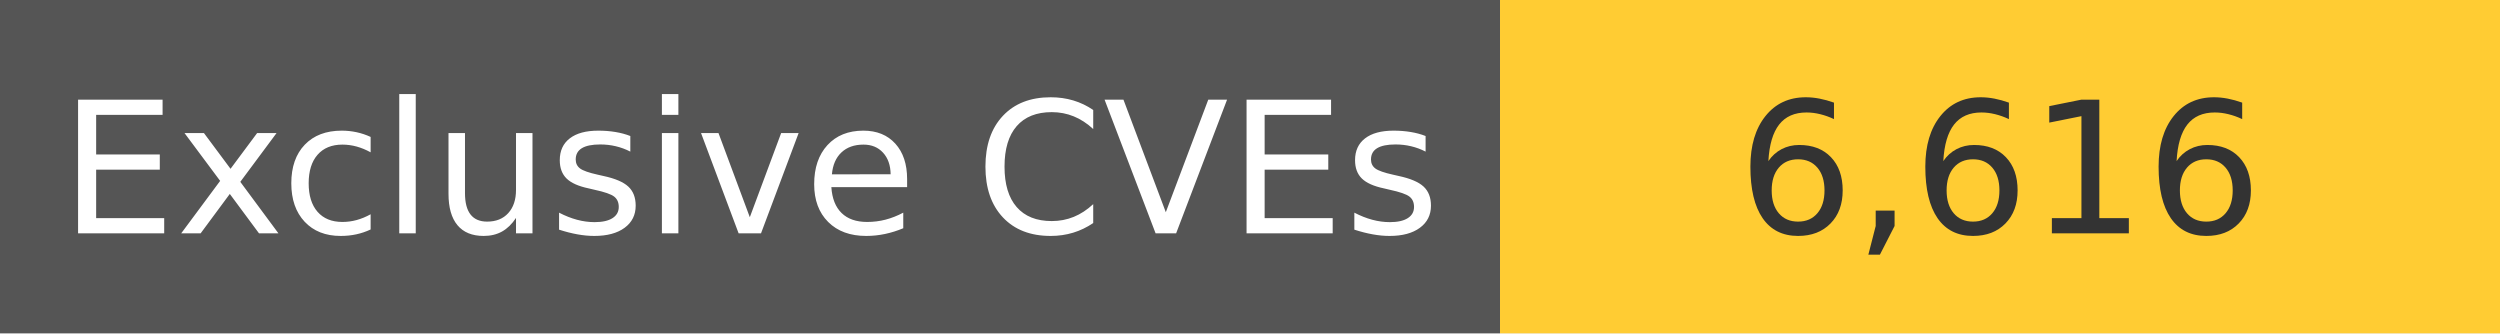
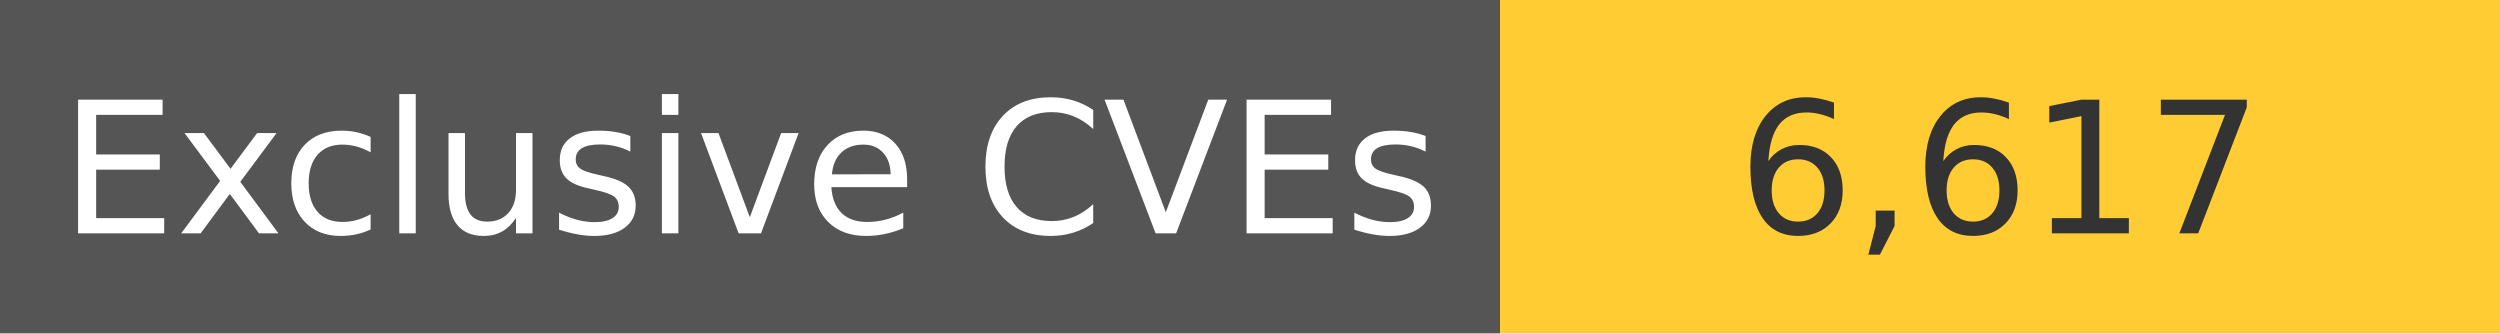
<svg xmlns="http://www.w3.org/2000/svg" width="150" height="20" role="img">
  <linearGradient id="s" x2="0" y2="100%">
    <stop offset="0" stop-color="#bbb" stop-opacity=".1" />
    <stop offset="1" stop-opacity=".1" />
  </linearGradient>
  <g>
    <rect width="90" height="20" fill="#555" />
    <rect x="90" width="267" height="20" fill="#ffcc33" />
  </g>
  <g fill="#fff" text-anchor="middle" font-family="Verdana,Geneva,DejaVu Sans,sans-serif" text-rendering="geometricPrecision" font-size="110">
    <text x="450" y="140" transform="scale(.1)" fill="#fff">
            Exclusive CVEs
        </text>
    <text x="1200" y="140" transform="scale(.1)" fill="#333">
-             6,616
+             6,617
        </text>
  </g>
</svg>
